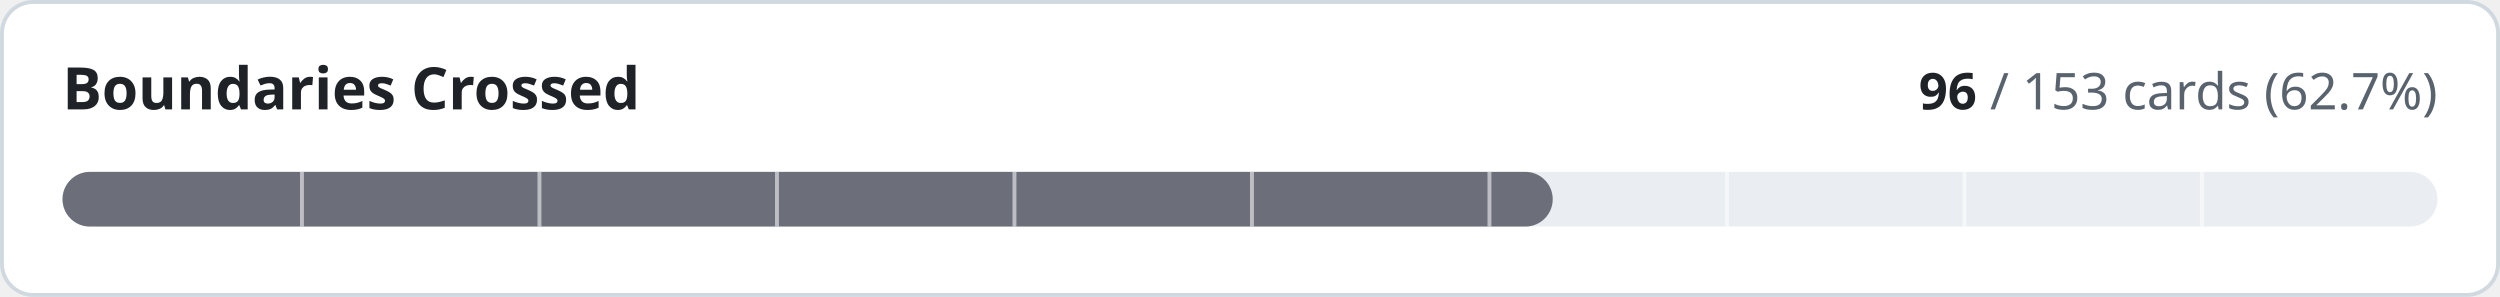
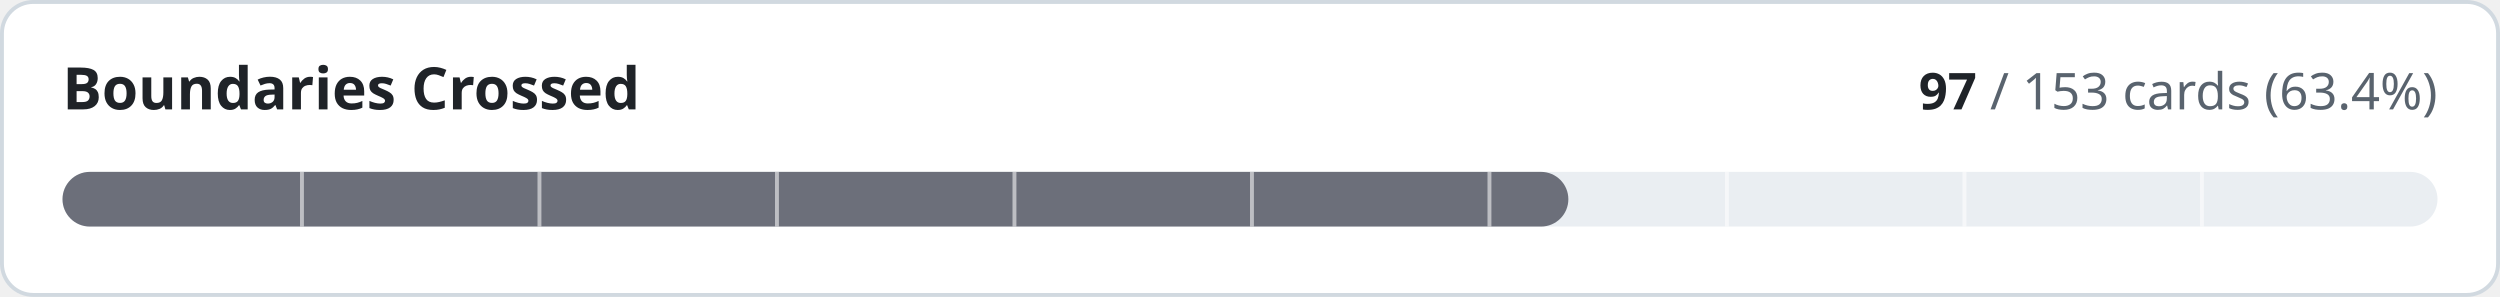
- <svg xmlns="http://www.w3.org/2000/svg" width="640" height="76" viewBox="0 0 640 76" role="img" aria-label="Boundaries Crossed: 96 of 153 cards implemented">
+ <svg xmlns="http://www.w3.org/2000/svg" width="640" height="76" viewBox="0 0 640 76" role="img" aria-label="Boundaries Crossed: 97 of 153 cards implemented">
  <style>
.t{fill:#1f2328}.m{fill:#59636e}.trk{fill:#eaeef2}.bd{stroke:#d1d9e0}.bg{fill:#ffffff}
@media (prefers-color-scheme:dark){.t{fill:#f0f6fc}.m{fill:#9198a1}.trk{fill:#262c36}.bd{stroke:#3d444d}.bg{fill:#0d1117}}
text{font-family:-apple-system,BlinkMacSystemFont,'Segoe UI','Noto Sans',Helvetica,Arial,sans-serif;font-variant-numeric:tabular-nums}
</style>
  <rect class="bg bd" x="0.5" y="0.5" width="639" height="75" rx="8" stroke-width="1" />
  <text class="t" x="16" y="28" font-size="15" font-weight="600">Boundaries Crossed</text>
  <text class="m" x="624" y="28" font-size="13" text-anchor="end">
-     <tspan class="t" font-weight="600">96</tspan> / 153 cards (62.7%)</text>
+     <tspan class="t" font-weight="600">97</tspan> / 153 cards (63.4%)</text>
  <rect class="trk" x="16" y="44" width="608" height="14" rx="7" />
-   <rect x="16" y="44" width="381.5" height="14" rx="7" fill="#6c6f7a" />
+   <rect x="16" y="44" width="385.5" height="14" rx="7" fill="#6c6f7a" />
  <rect x="76.8" y="44" width="1" height="14" class="bg" opacity="0.55" />
  <rect x="137.6" y="44" width="1" height="14" class="bg" opacity="0.55" />
  <rect x="198.4" y="44" width="1" height="14" class="bg" opacity="0.55" />
  <rect x="259.2" y="44" width="1" height="14" class="bg" opacity="0.55" />
  <rect x="320.0" y="44" width="1" height="14" class="bg" opacity="0.55" />
  <rect x="380.8" y="44" width="1" height="14" class="bg" opacity="0.55" />
  <rect x="441.6" y="44" width="1" height="14" class="bg" opacity="0.55" />
  <rect x="502.4" y="44" width="1" height="14" class="bg" opacity="0.55" />
  <rect x="563.2" y="44" width="1" height="14" class="bg" opacity="0.55" />
</svg>
